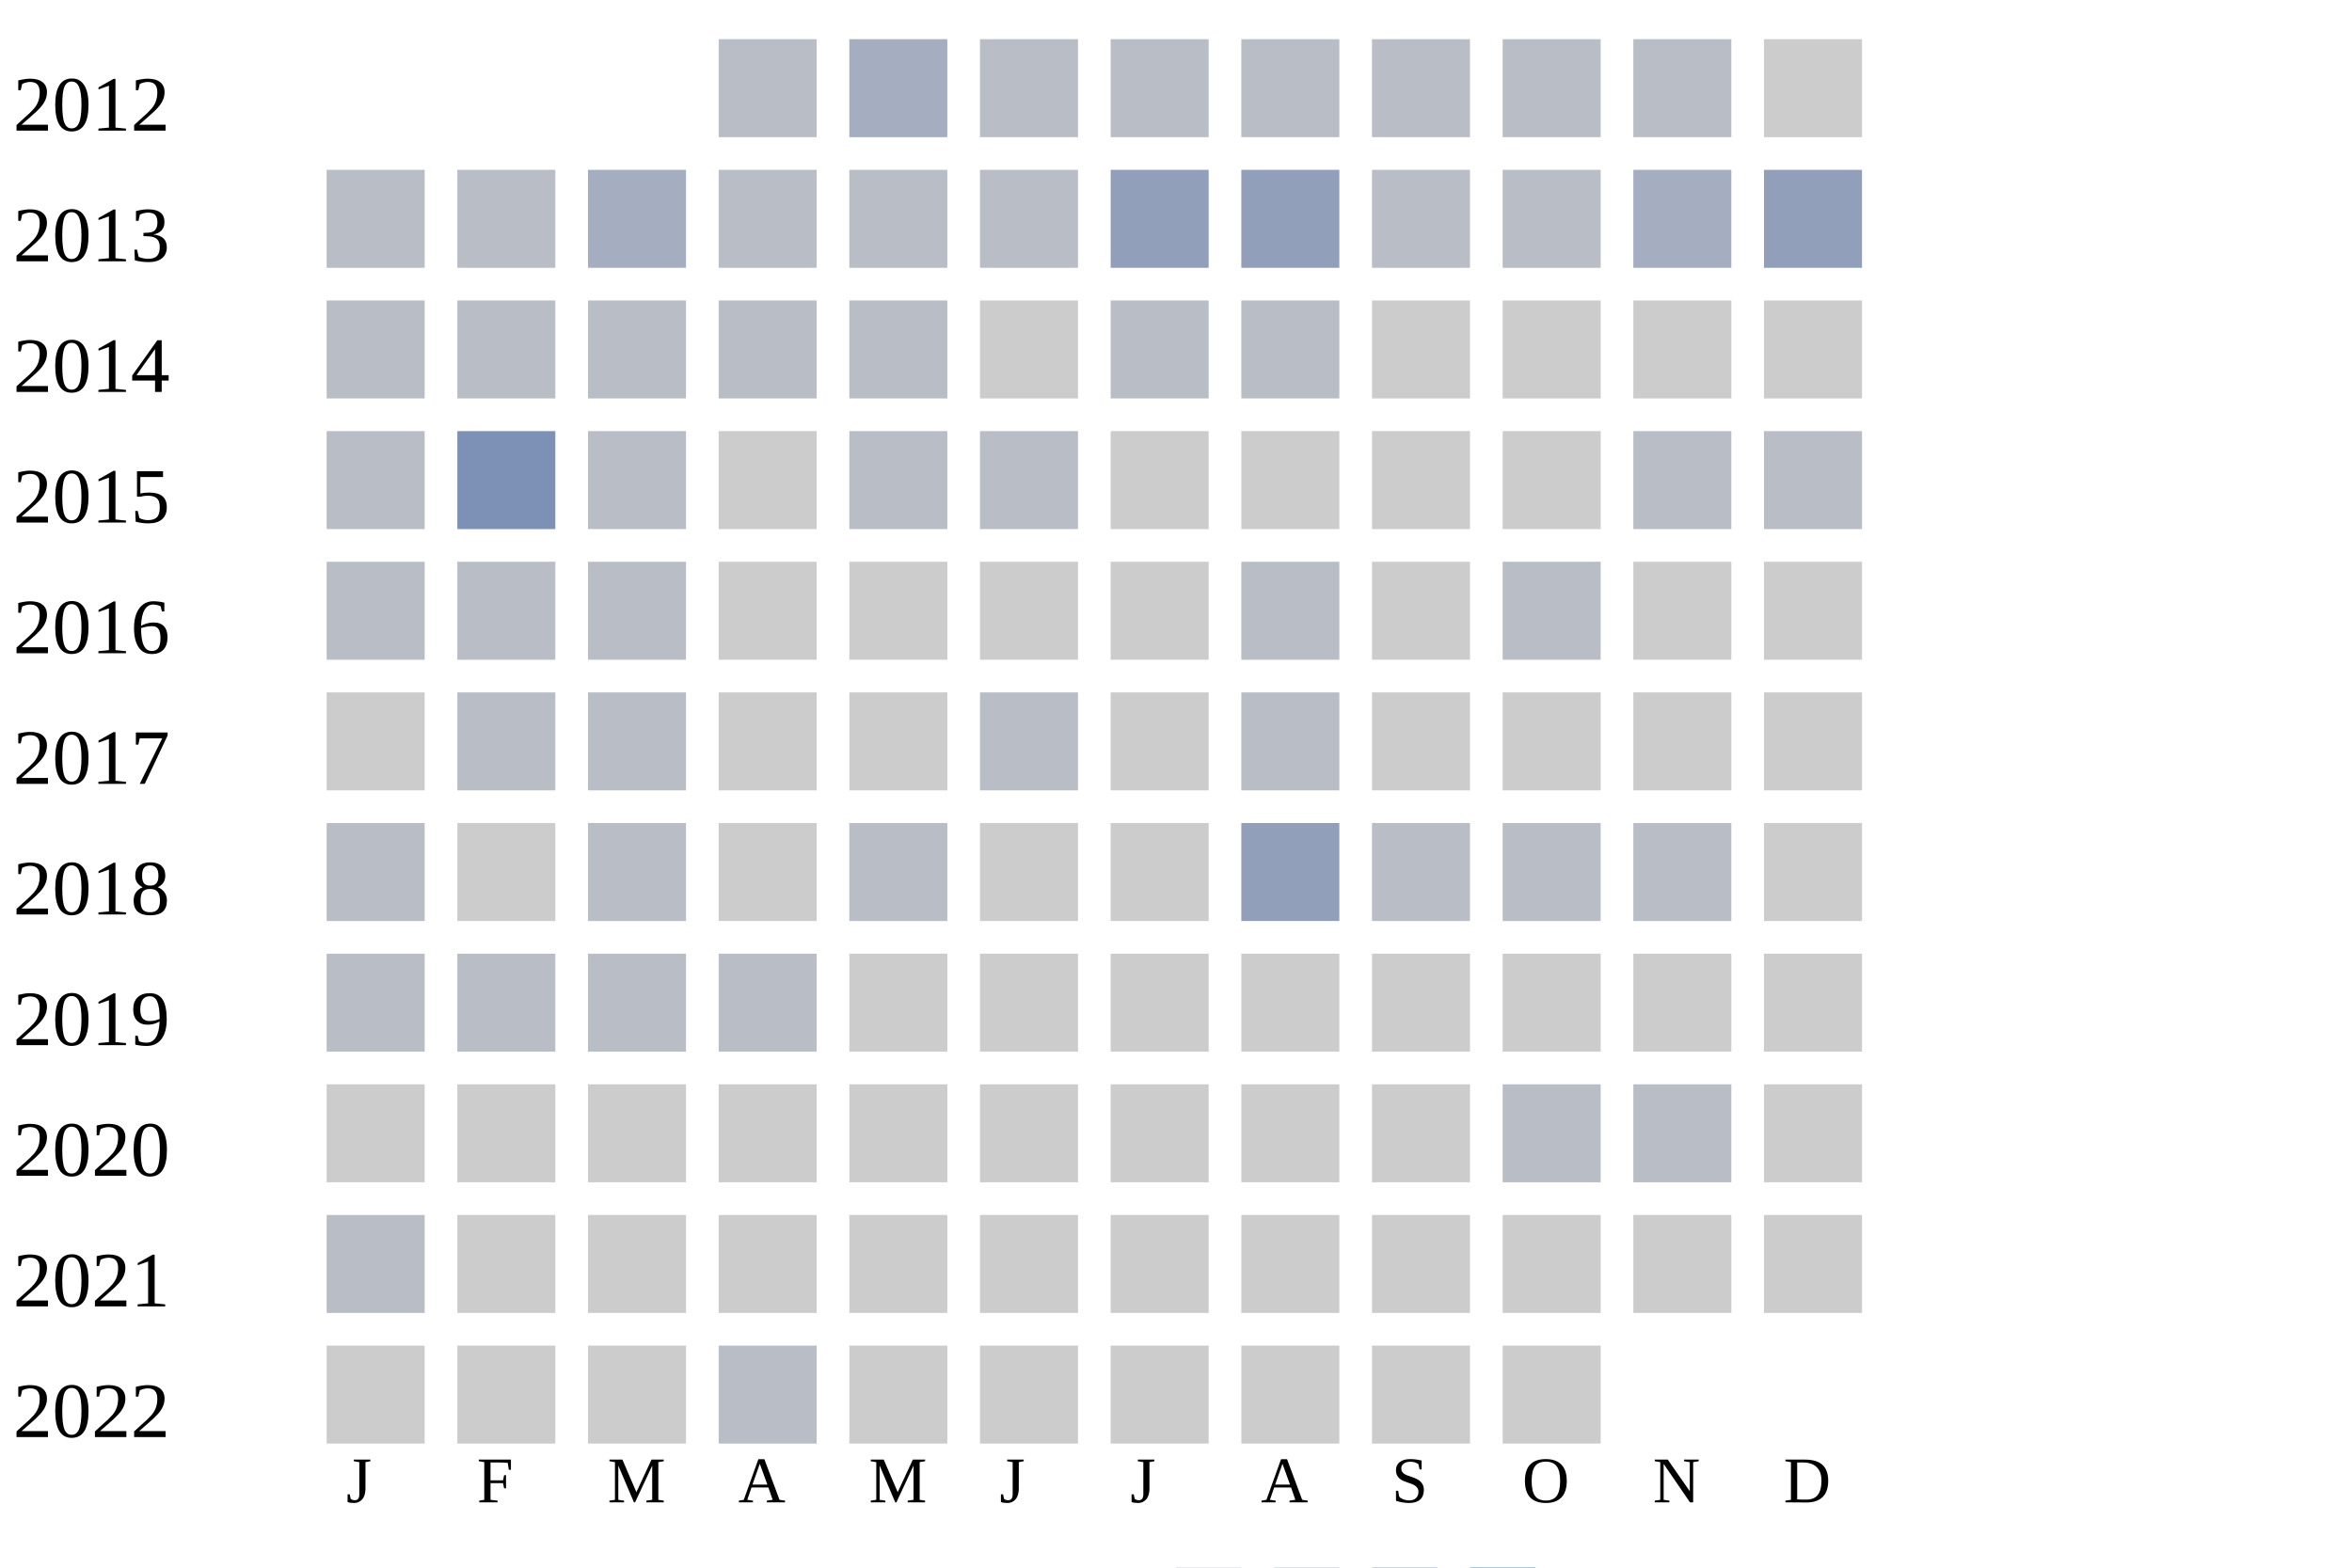
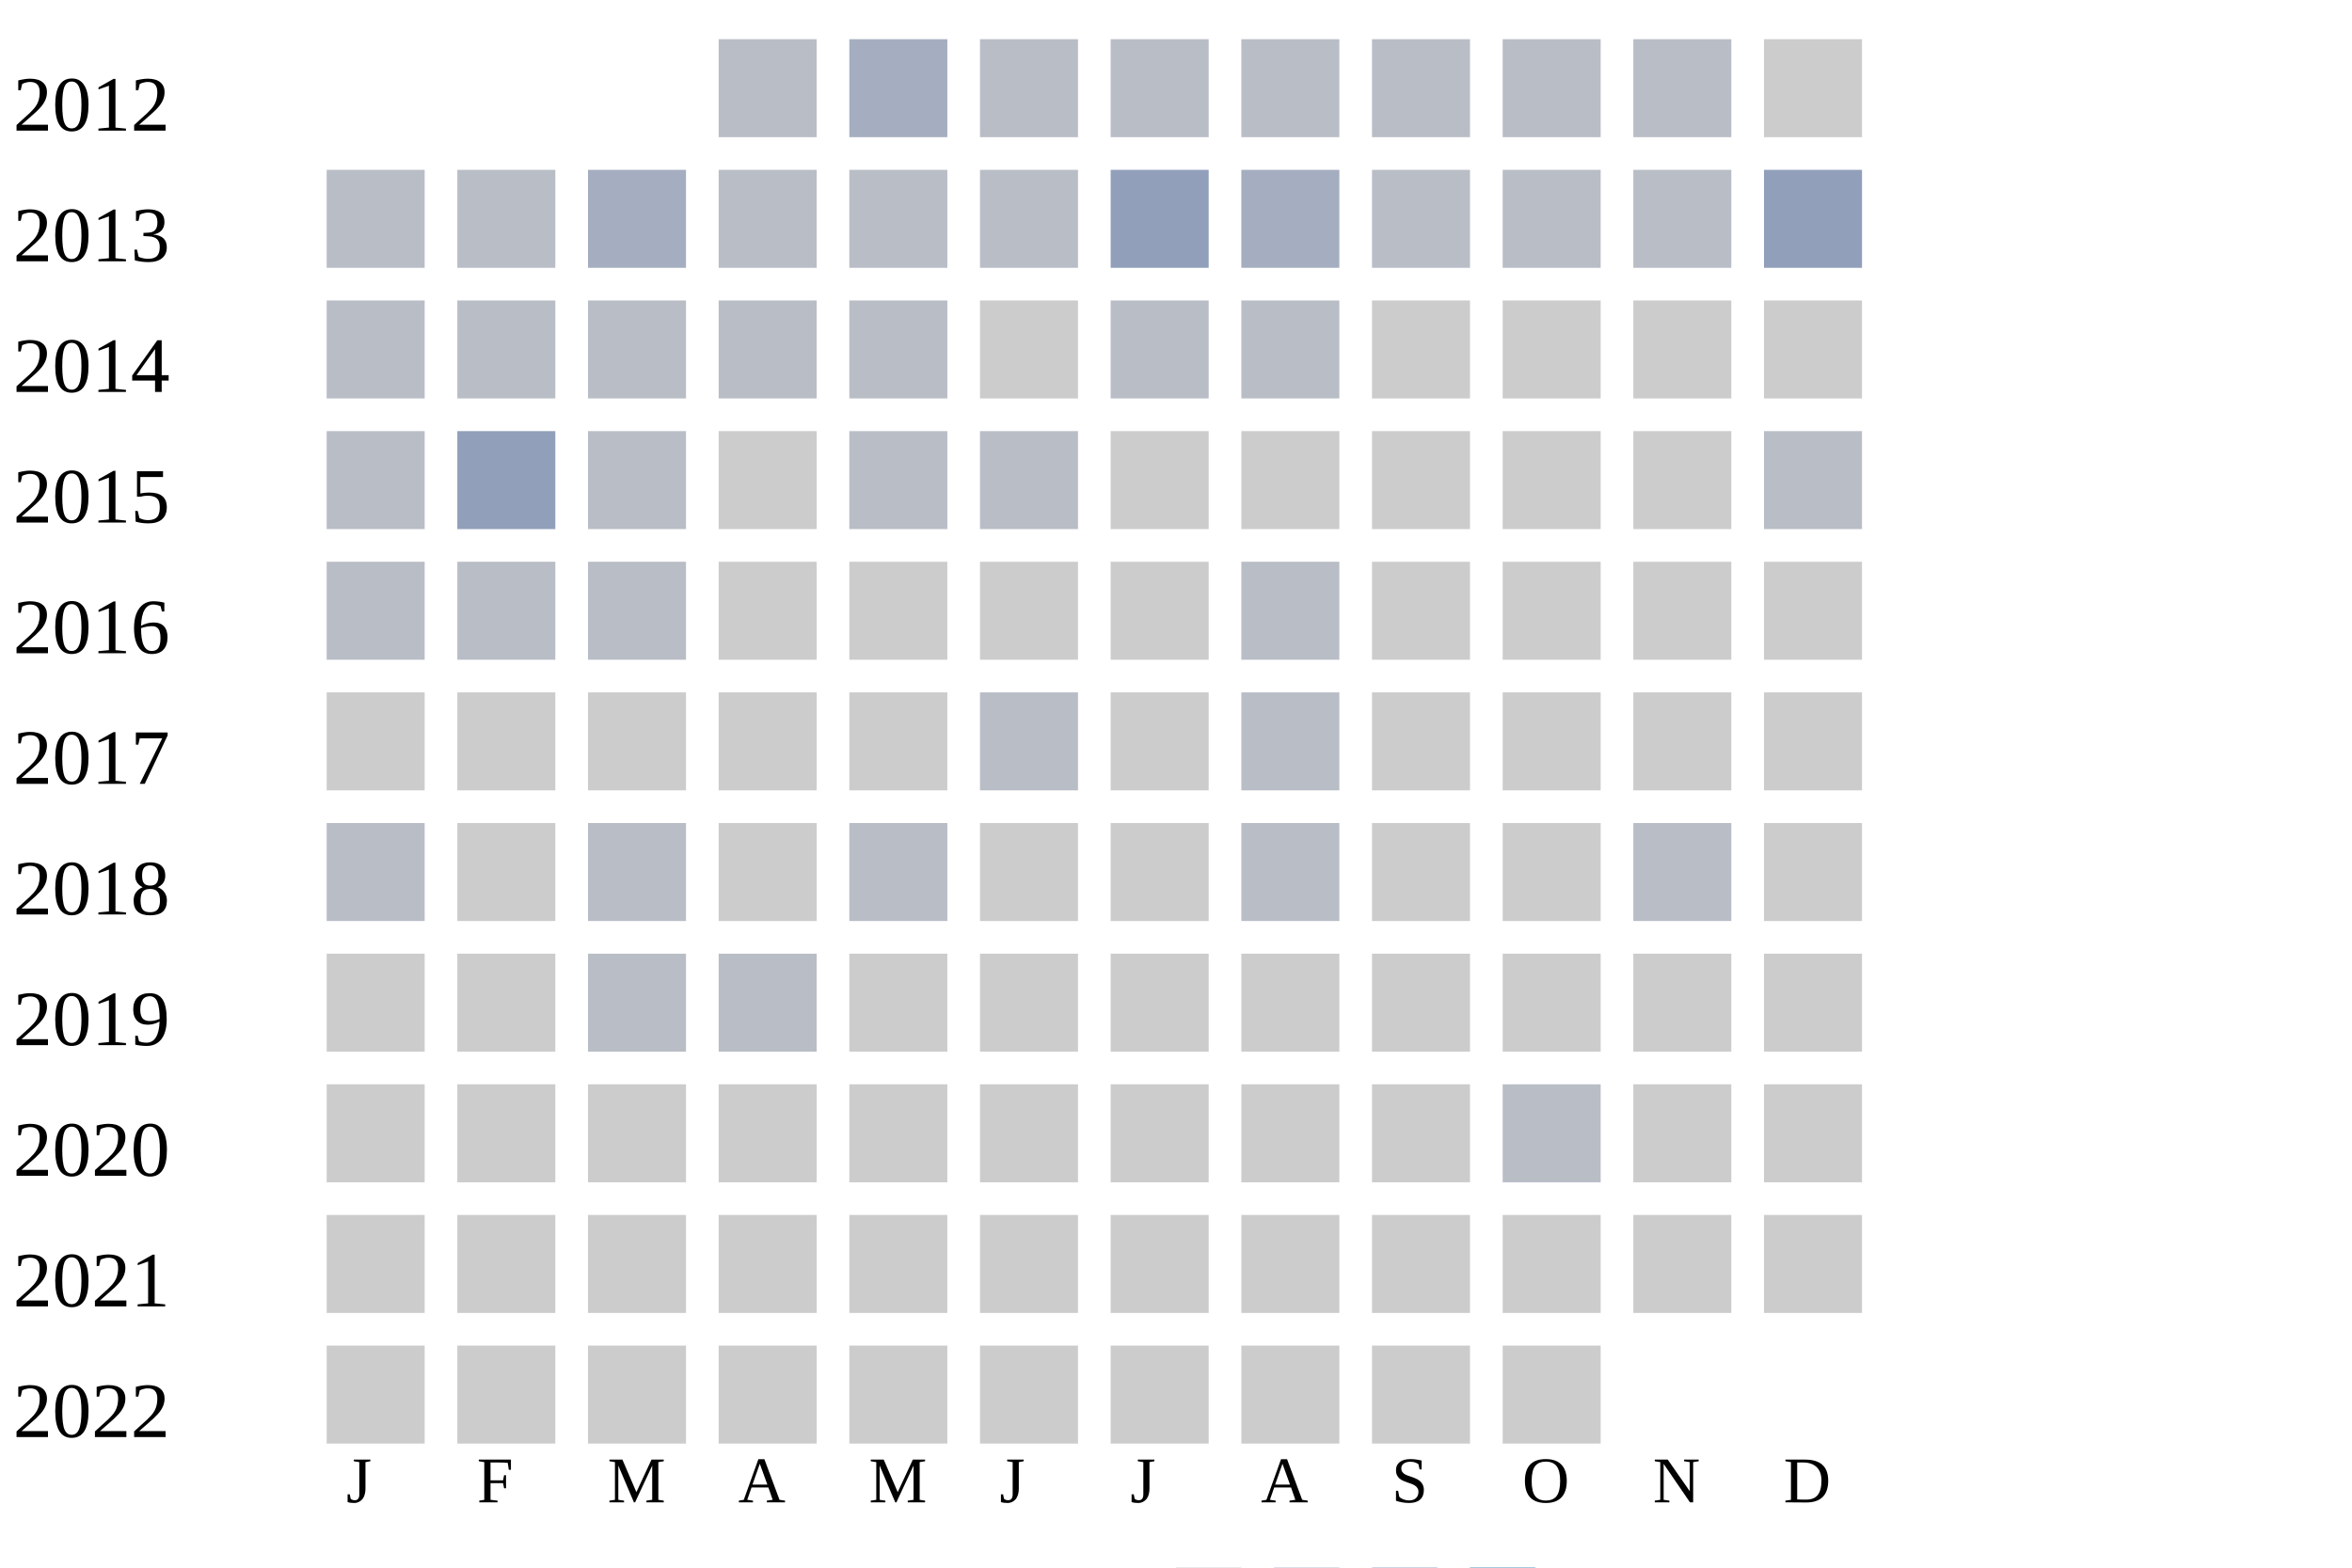
<svg xmlns="http://www.w3.org/2000/svg" width="360" height="240">
  <g transform="translate(0 0)">
    <text x="2" y="20">2012</text>
    <rect x="110" y="6" width="15" height="15" fill="#b9bdc6" />
    <rect x="130" y="6" width="15" height="15" fill="#a5aec0" />
    <rect x="150" y="6" width="15" height="15" fill="#b9bdc6" />
    <rect x="170" y="6" width="15" height="15" fill="#b9bdc6" />
    <rect x="190" y="6" width="15" height="15" fill="#b9bdc6" />
    <rect x="210" y="6" width="15" height="15" fill="#b9bdc6" />
    <rect x="230" y="6" width="15" height="15" fill="#b9bdc6" />
    <rect x="250" y="6" width="15" height="15" fill="#b9bdc6" />
    <rect x="270" y="6" width="15" height="15" fill="#cccccc" />
  </g>
  <g transform="translate(0 20)">
    <text x="2" y="20">2013</text>
    <rect x="50" y="6" width="15" height="15" fill="#b9bdc6" />
    <rect x="70" y="6" width="15" height="15" fill="#b9bdc6" />
    <rect x="90" y="6" width="15" height="15" fill="#a5aec0" />
    <rect x="110" y="6" width="15" height="15" fill="#b9bdc6" />
    <rect x="130" y="6" width="15" height="15" fill="#b9bdc6" />
    <rect x="150" y="6" width="15" height="15" fill="#b9bdc6" />
    <rect x="170" y="6" width="15" height="15" fill="#919fba" />
-     <rect x="190" y="6" width="15" height="15" fill="#919fba" />
+     <rect x="190" y="6" width="15" height="15" fill="#a5aec0" />
    <rect x="210" y="6" width="15" height="15" fill="#b9bdc6" />
    <rect x="230" y="6" width="15" height="15" fill="#b9bdc6" />
-     <rect x="250" y="6" width="15" height="15" fill="#a5aec0" />
+     <rect x="250" y="6" width="15" height="15" fill="#b9bdc6" />
    <rect x="270" y="6" width="15" height="15" fill="#919fba" />
  </g>
  <g transform="translate(0 40)">
    <text x="2" y="20">2014</text>
    <rect x="50" y="6" width="15" height="15" fill="#b9bdc6" />
    <rect x="70" y="6" width="15" height="15" fill="#b9bdc6" />
    <rect x="90" y="6" width="15" height="15" fill="#b9bdc6" />
    <rect x="110" y="6" width="15" height="15" fill="#b9bdc6" />
    <rect x="130" y="6" width="15" height="15" fill="#b9bdc6" />
    <rect x="150" y="6" width="15" height="15" fill="#cccccc" />
    <rect x="170" y="6" width="15" height="15" fill="#b9bdc6" />
    <rect x="190" y="6" width="15" height="15" fill="#b9bdc6" />
    <rect x="210" y="6" width="15" height="15" fill="#cccccc" />
    <rect x="230" y="6" width="15" height="15" fill="#cccccc" />
    <rect x="250" y="6" width="15" height="15" fill="#cccccc" />
    <rect x="270" y="6" width="15" height="15" fill="#cccccc" />
  </g>
  <g transform="translate(0 60)">
    <text x="2" y="20">2015</text>
    <rect x="50" y="6" width="15" height="15" fill="#b9bdc6" />
-     <rect x="70" y="6" width="15" height="15" fill="#7d90b5" />
+     <rect x="70" y="6" width="15" height="15" fill="#919fba" />
    <rect x="90" y="6" width="15" height="15" fill="#b9bdc6" />
    <rect x="110" y="6" width="15" height="15" fill="#cccccc" />
    <rect x="130" y="6" width="15" height="15" fill="#b9bdc6" />
    <rect x="150" y="6" width="15" height="15" fill="#b9bdc6" />
    <rect x="170" y="6" width="15" height="15" fill="#cccccc" />
    <rect x="190" y="6" width="15" height="15" fill="#cccccc" />
    <rect x="210" y="6" width="15" height="15" fill="#cccccc" />
    <rect x="230" y="6" width="15" height="15" fill="#cccccc" />
-     <rect x="250" y="6" width="15" height="15" fill="#b9bdc6" />
+     <rect x="250" y="6" width="15" height="15" fill="#cccccc" />
    <rect x="270" y="6" width="15" height="15" fill="#b9bdc6" />
  </g>
  <g transform="translate(0 80)">
    <text x="2" y="20">2016</text>
    <rect x="50" y="6" width="15" height="15" fill="#b9bdc6" />
    <rect x="70" y="6" width="15" height="15" fill="#b9bdc6" />
    <rect x="90" y="6" width="15" height="15" fill="#b9bdc6" />
    <rect x="110" y="6" width="15" height="15" fill="#cccccc" />
    <rect x="130" y="6" width="15" height="15" fill="#cccccc" />
    <rect x="150" y="6" width="15" height="15" fill="#cccccc" />
    <rect x="170" y="6" width="15" height="15" fill="#cccccc" />
    <rect x="190" y="6" width="15" height="15" fill="#b9bdc6" />
    <rect x="210" y="6" width="15" height="15" fill="#cccccc" />
-     <rect x="230" y="6" width="15" height="15" fill="#b9bdc6" />
+     <rect x="230" y="6" width="15" height="15" fill="#cccccc" />
    <rect x="250" y="6" width="15" height="15" fill="#cccccc" />
    <rect x="270" y="6" width="15" height="15" fill="#cccccc" />
  </g>
  <g transform="translate(0 100)">
    <text x="2" y="20">2017</text>
    <rect x="50" y="6" width="15" height="15" fill="#cccccc" />
-     <rect x="70" y="6" width="15" height="15" fill="#b9bdc6" />
-     <rect x="90" y="6" width="15" height="15" fill="#b9bdc6" />
+     <rect x="70" y="6" width="15" height="15" fill="#cccccc" />
+     <rect x="90" y="6" width="15" height="15" fill="#cccccc" />
    <rect x="110" y="6" width="15" height="15" fill="#cccccc" />
    <rect x="130" y="6" width="15" height="15" fill="#cccccc" />
    <rect x="150" y="6" width="15" height="15" fill="#b9bdc6" />
    <rect x="170" y="6" width="15" height="15" fill="#cccccc" />
    <rect x="190" y="6" width="15" height="15" fill="#b9bdc6" />
    <rect x="210" y="6" width="15" height="15" fill="#cccccc" />
    <rect x="230" y="6" width="15" height="15" fill="#cccccc" />
    <rect x="250" y="6" width="15" height="15" fill="#cccccc" />
    <rect x="270" y="6" width="15" height="15" fill="#cccccc" />
  </g>
  <g transform="translate(0 120)">
    <text x="2" y="20">2018</text>
    <rect x="50" y="6" width="15" height="15" fill="#b9bdc6" />
    <rect x="70" y="6" width="15" height="15" fill="#cccccc" />
    <rect x="90" y="6" width="15" height="15" fill="#b9bdc6" />
    <rect x="110" y="6" width="15" height="15" fill="#cccccc" />
    <rect x="130" y="6" width="15" height="15" fill="#b9bdc6" />
    <rect x="150" y="6" width="15" height="15" fill="#cccccc" />
    <rect x="170" y="6" width="15" height="15" fill="#cccccc" />
-     <rect x="190" y="6" width="15" height="15" fill="#919fba" />
-     <rect x="210" y="6" width="15" height="15" fill="#b9bdc6" />
-     <rect x="230" y="6" width="15" height="15" fill="#b9bdc6" />
+     <rect x="190" y="6" width="15" height="15" fill="#b9bdc6" />
+     <rect x="210" y="6" width="15" height="15" fill="#cccccc" />
+     <rect x="230" y="6" width="15" height="15" fill="#cccccc" />
    <rect x="250" y="6" width="15" height="15" fill="#b9bdc6" />
    <rect x="270" y="6" width="15" height="15" fill="#cccccc" />
  </g>
  <g transform="translate(0 140)">
    <text x="2" y="20">2019</text>
-     <rect x="50" y="6" width="15" height="15" fill="#b9bdc6" />
-     <rect x="70" y="6" width="15" height="15" fill="#b9bdc6" />
+     <rect x="50" y="6" width="15" height="15" fill="#cccccc" />
+     <rect x="70" y="6" width="15" height="15" fill="#cccccc" />
    <rect x="90" y="6" width="15" height="15" fill="#b9bdc6" />
    <rect x="110" y="6" width="15" height="15" fill="#b9bdc6" />
    <rect x="130" y="6" width="15" height="15" fill="#cccccc" />
    <rect x="150" y="6" width="15" height="15" fill="#cccccc" />
    <rect x="170" y="6" width="15" height="15" fill="#cccccc" />
    <rect x="190" y="6" width="15" height="15" fill="#cccccc" />
    <rect x="210" y="6" width="15" height="15" fill="#cccccc" />
    <rect x="230" y="6" width="15" height="15" fill="#cccccc" />
    <rect x="250" y="6" width="15" height="15" fill="#cccccc" />
    <rect x="270" y="6" width="15" height="15" fill="#cccccc" />
  </g>
  <g transform="translate(0 160)">
    <text x="2" y="20">2020</text>
    <rect x="50" y="6" width="15" height="15" fill="#cccccc" />
    <rect x="70" y="6" width="15" height="15" fill="#cccccc" />
    <rect x="90" y="6" width="15" height="15" fill="#cccccc" />
    <rect x="110" y="6" width="15" height="15" fill="#cccccc" />
    <rect x="130" y="6" width="15" height="15" fill="#cccccc" />
    <rect x="150" y="6" width="15" height="15" fill="#cccccc" />
    <rect x="170" y="6" width="15" height="15" fill="#cccccc" />
    <rect x="190" y="6" width="15" height="15" fill="#cccccc" />
    <rect x="210" y="6" width="15" height="15" fill="#cccccc" />
    <rect x="230" y="6" width="15" height="15" fill="#b9bdc6" />
-     <rect x="250" y="6" width="15" height="15" fill="#b9bdc6" />
+     <rect x="250" y="6" width="15" height="15" fill="#cccccc" />
    <rect x="270" y="6" width="15" height="15" fill="#cccccc" />
  </g>
  <g transform="translate(0 180)">
    <text x="2" y="20">2021</text>
-     <rect x="50" y="6" width="15" height="15" fill="#b9bdc6" />
+     <rect x="50" y="6" width="15" height="15" fill="#cccccc" />
    <rect x="70" y="6" width="15" height="15" fill="#cccccc" />
    <rect x="90" y="6" width="15" height="15" fill="#cccccc" />
    <rect x="110" y="6" width="15" height="15" fill="#cccccc" />
    <rect x="130" y="6" width="15" height="15" fill="#cccccc" />
    <rect x="150" y="6" width="15" height="15" fill="#cccccc" />
    <rect x="170" y="6" width="15" height="15" fill="#cccccc" />
    <rect x="190" y="6" width="15" height="15" fill="#cccccc" />
    <rect x="210" y="6" width="15" height="15" fill="#cccccc" />
    <rect x="230" y="6" width="15" height="15" fill="#cccccc" />
    <rect x="250" y="6" width="15" height="15" fill="#cccccc" />
    <rect x="270" y="6" width="15" height="15" fill="#cccccc" />
  </g>
  <g transform="translate(0 200)">
    <text x="2" y="20">2022</text>
    <rect x="50" y="6" width="15" height="15" fill="#cccccc" />
    <rect x="70" y="6" width="15" height="15" fill="#cccccc" />
    <rect x="90" y="6" width="15" height="15" fill="#cccccc" />
-     <rect x="110" y="6" width="15" height="15" fill="#b9bdc6" />
+     <rect x="110" y="6" width="15" height="15" fill="#cccccc" />
    <rect x="130" y="6" width="15" height="15" fill="#cccccc" />
    <rect x="150" y="6" width="15" height="15" fill="#cccccc" />
    <rect x="170" y="6" width="15" height="15" fill="#cccccc" />
    <rect x="190" y="6" width="15" height="15" fill="#cccccc" />
    <rect x="210" y="6" width="15" height="15" fill="#cccccc" />
    <rect x="230" y="6" width="15" height="15" fill="#cccccc" />
  </g>
  <text style="font-size: 10px; text-align: center" x="53" y="230">J</text>
  <text style="font-size: 10px; text-align: center" x="73" y="230">F</text>
  <text style="font-size: 10px; text-align: center" x="93" y="230">M</text>
  <text style="font-size: 10px; text-align: center" x="113" y="230">A</text>
  <text style="font-size: 10px; text-align: center" x="133" y="230">M</text>
  <text style="font-size: 10px; text-align: center" x="153" y="230">J</text>
  <text style="font-size: 10px; text-align: center" x="173" y="230">J</text>
  <text style="font-size: 10px; text-align: center" x="193" y="230">A</text>
  <text style="font-size: 10px; text-align: center" x="213" y="230">S</text>
  <text style="font-size: 10px; text-align: center" x="233" y="230">O</text>
  <text style="font-size: 10px; text-align: center" x="253" y="230">N</text>
  <text style="font-size: 10px; text-align: center" x="273" y="230">D</text>
  <text style="font-size: 10px;" x="155" y="249">Less</text>
  <rect fill="#b9bdc6" width="10" height="10" x="180" y="240" />
  <rect fill="#919fba" width="10" height="10" x="195" y="240" />
  <rect fill="#6882ae" width="10" height="10" x="210" y="240" />
  <rect fill="#005a9c" width="10" height="10" x="225" y="240" />
  <text x="240" y="249" style="font-size: 10px;">More</text>
</svg>
